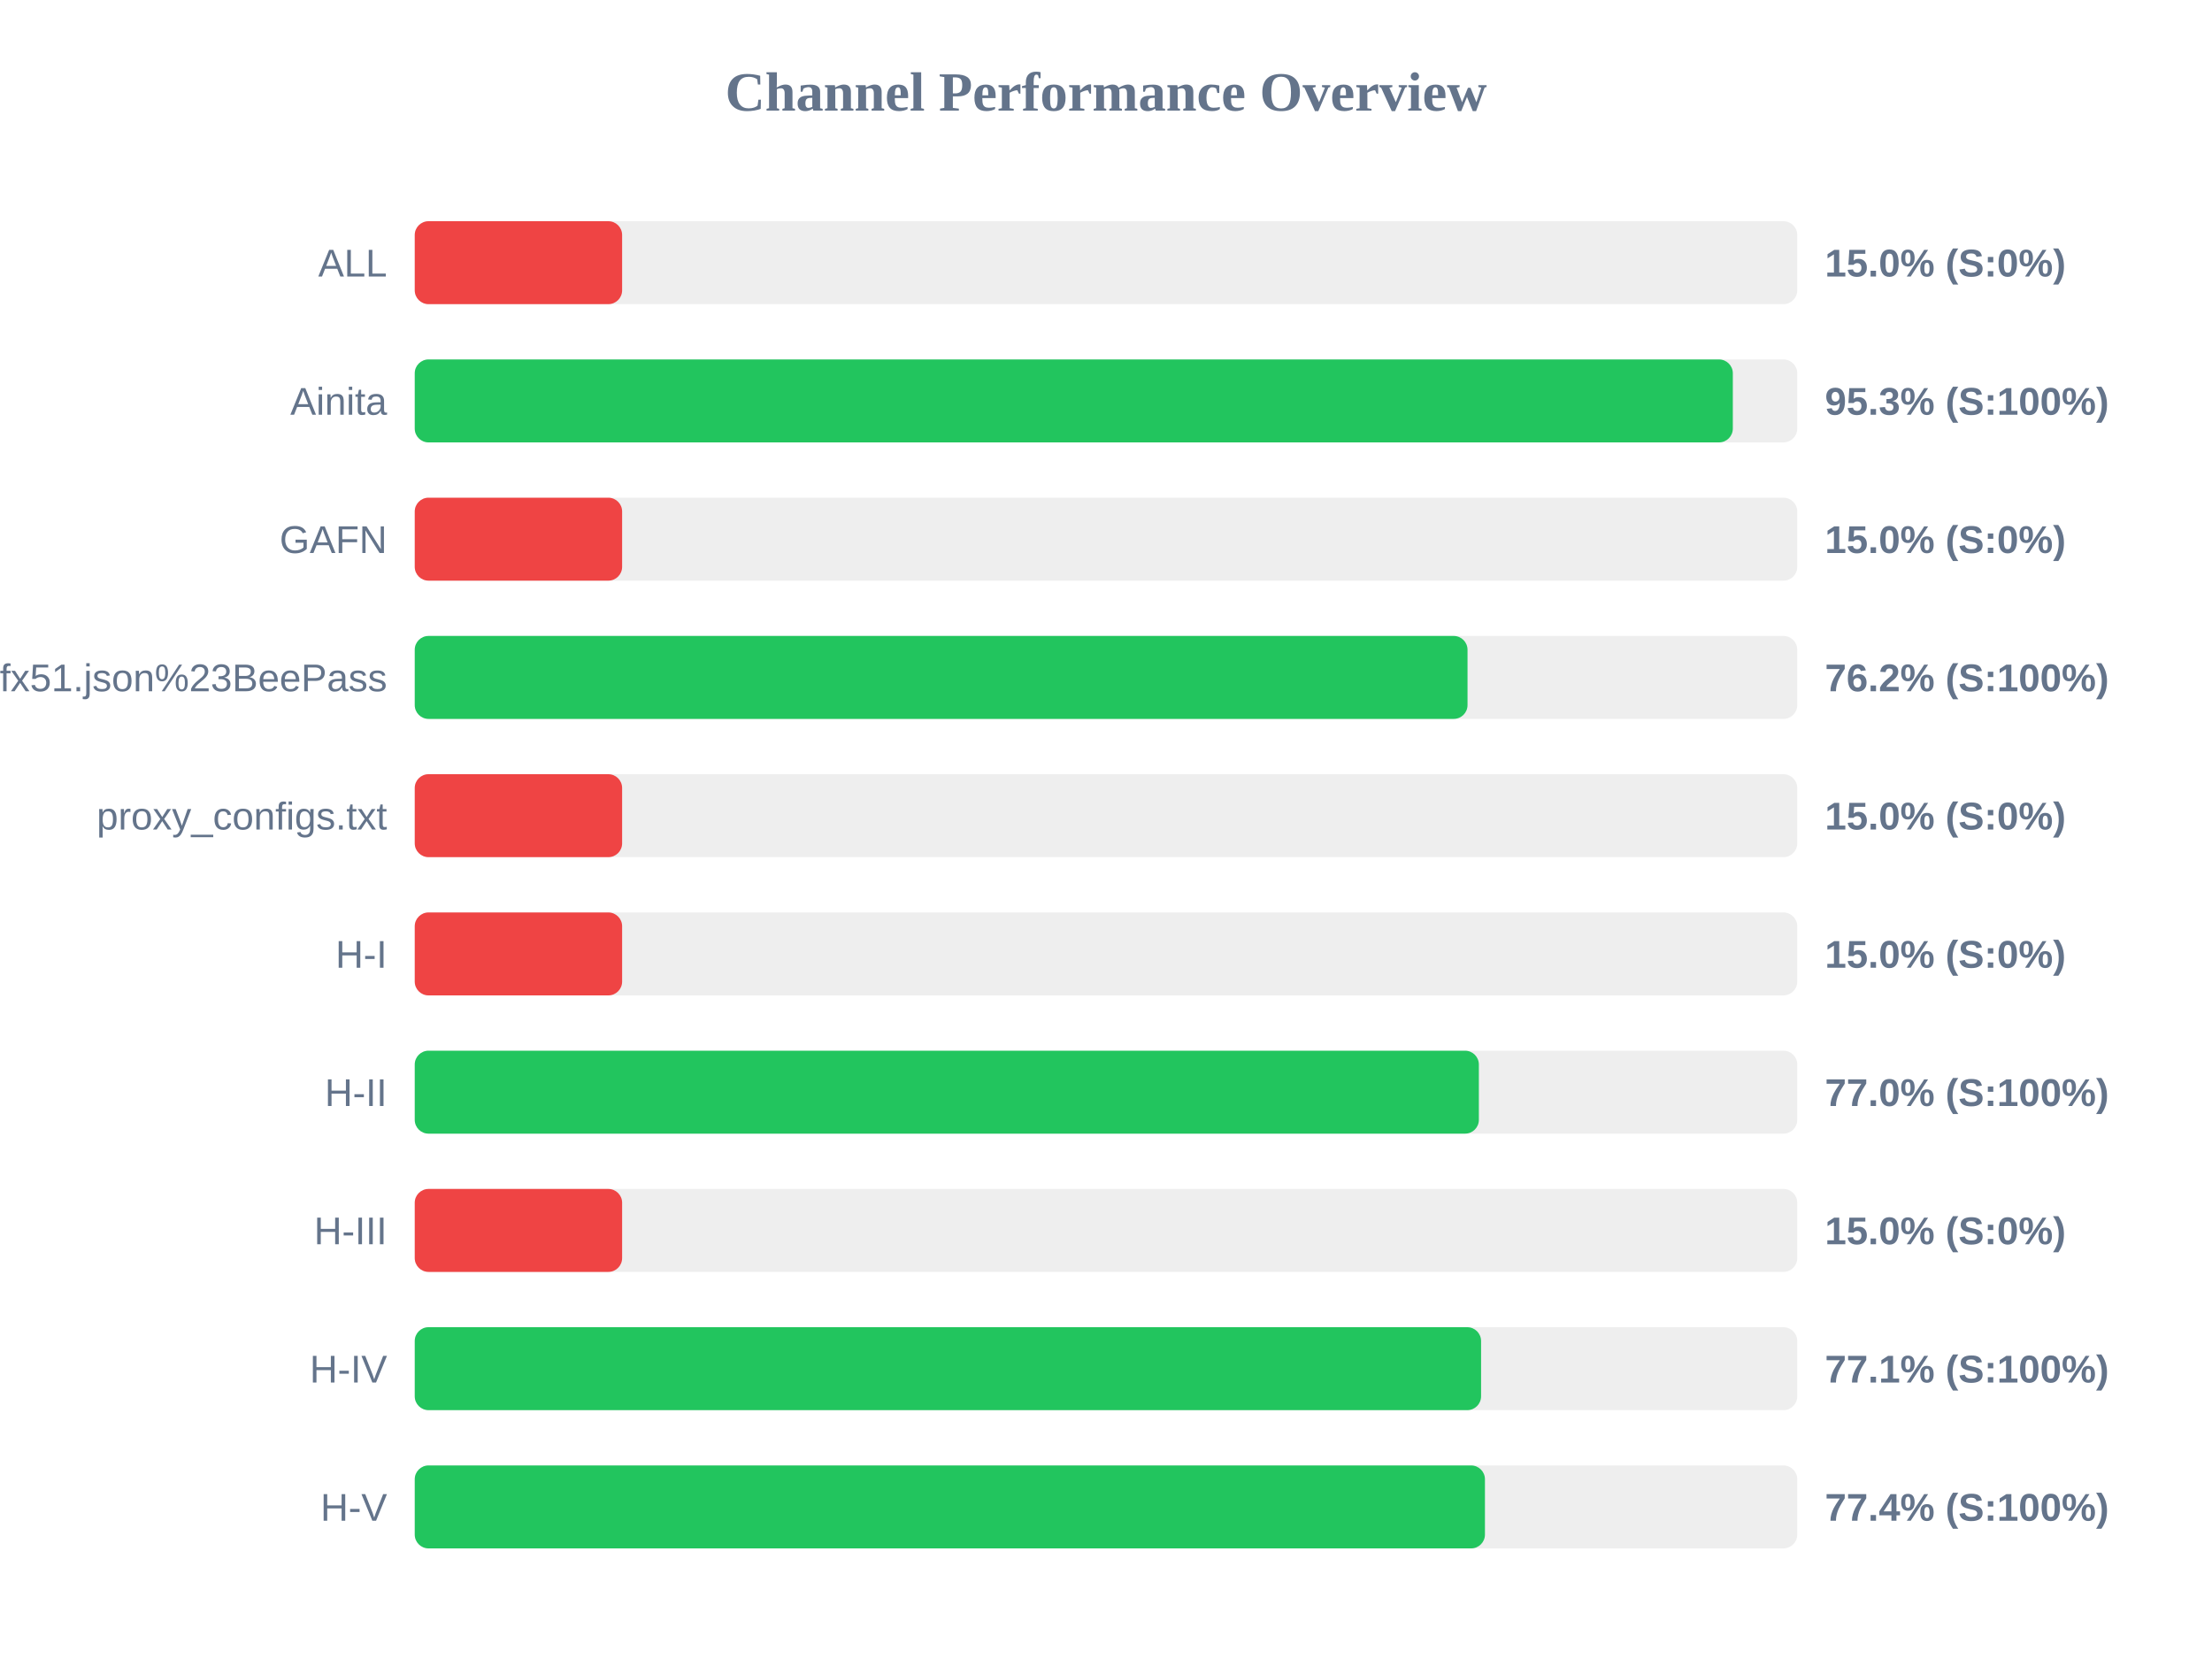
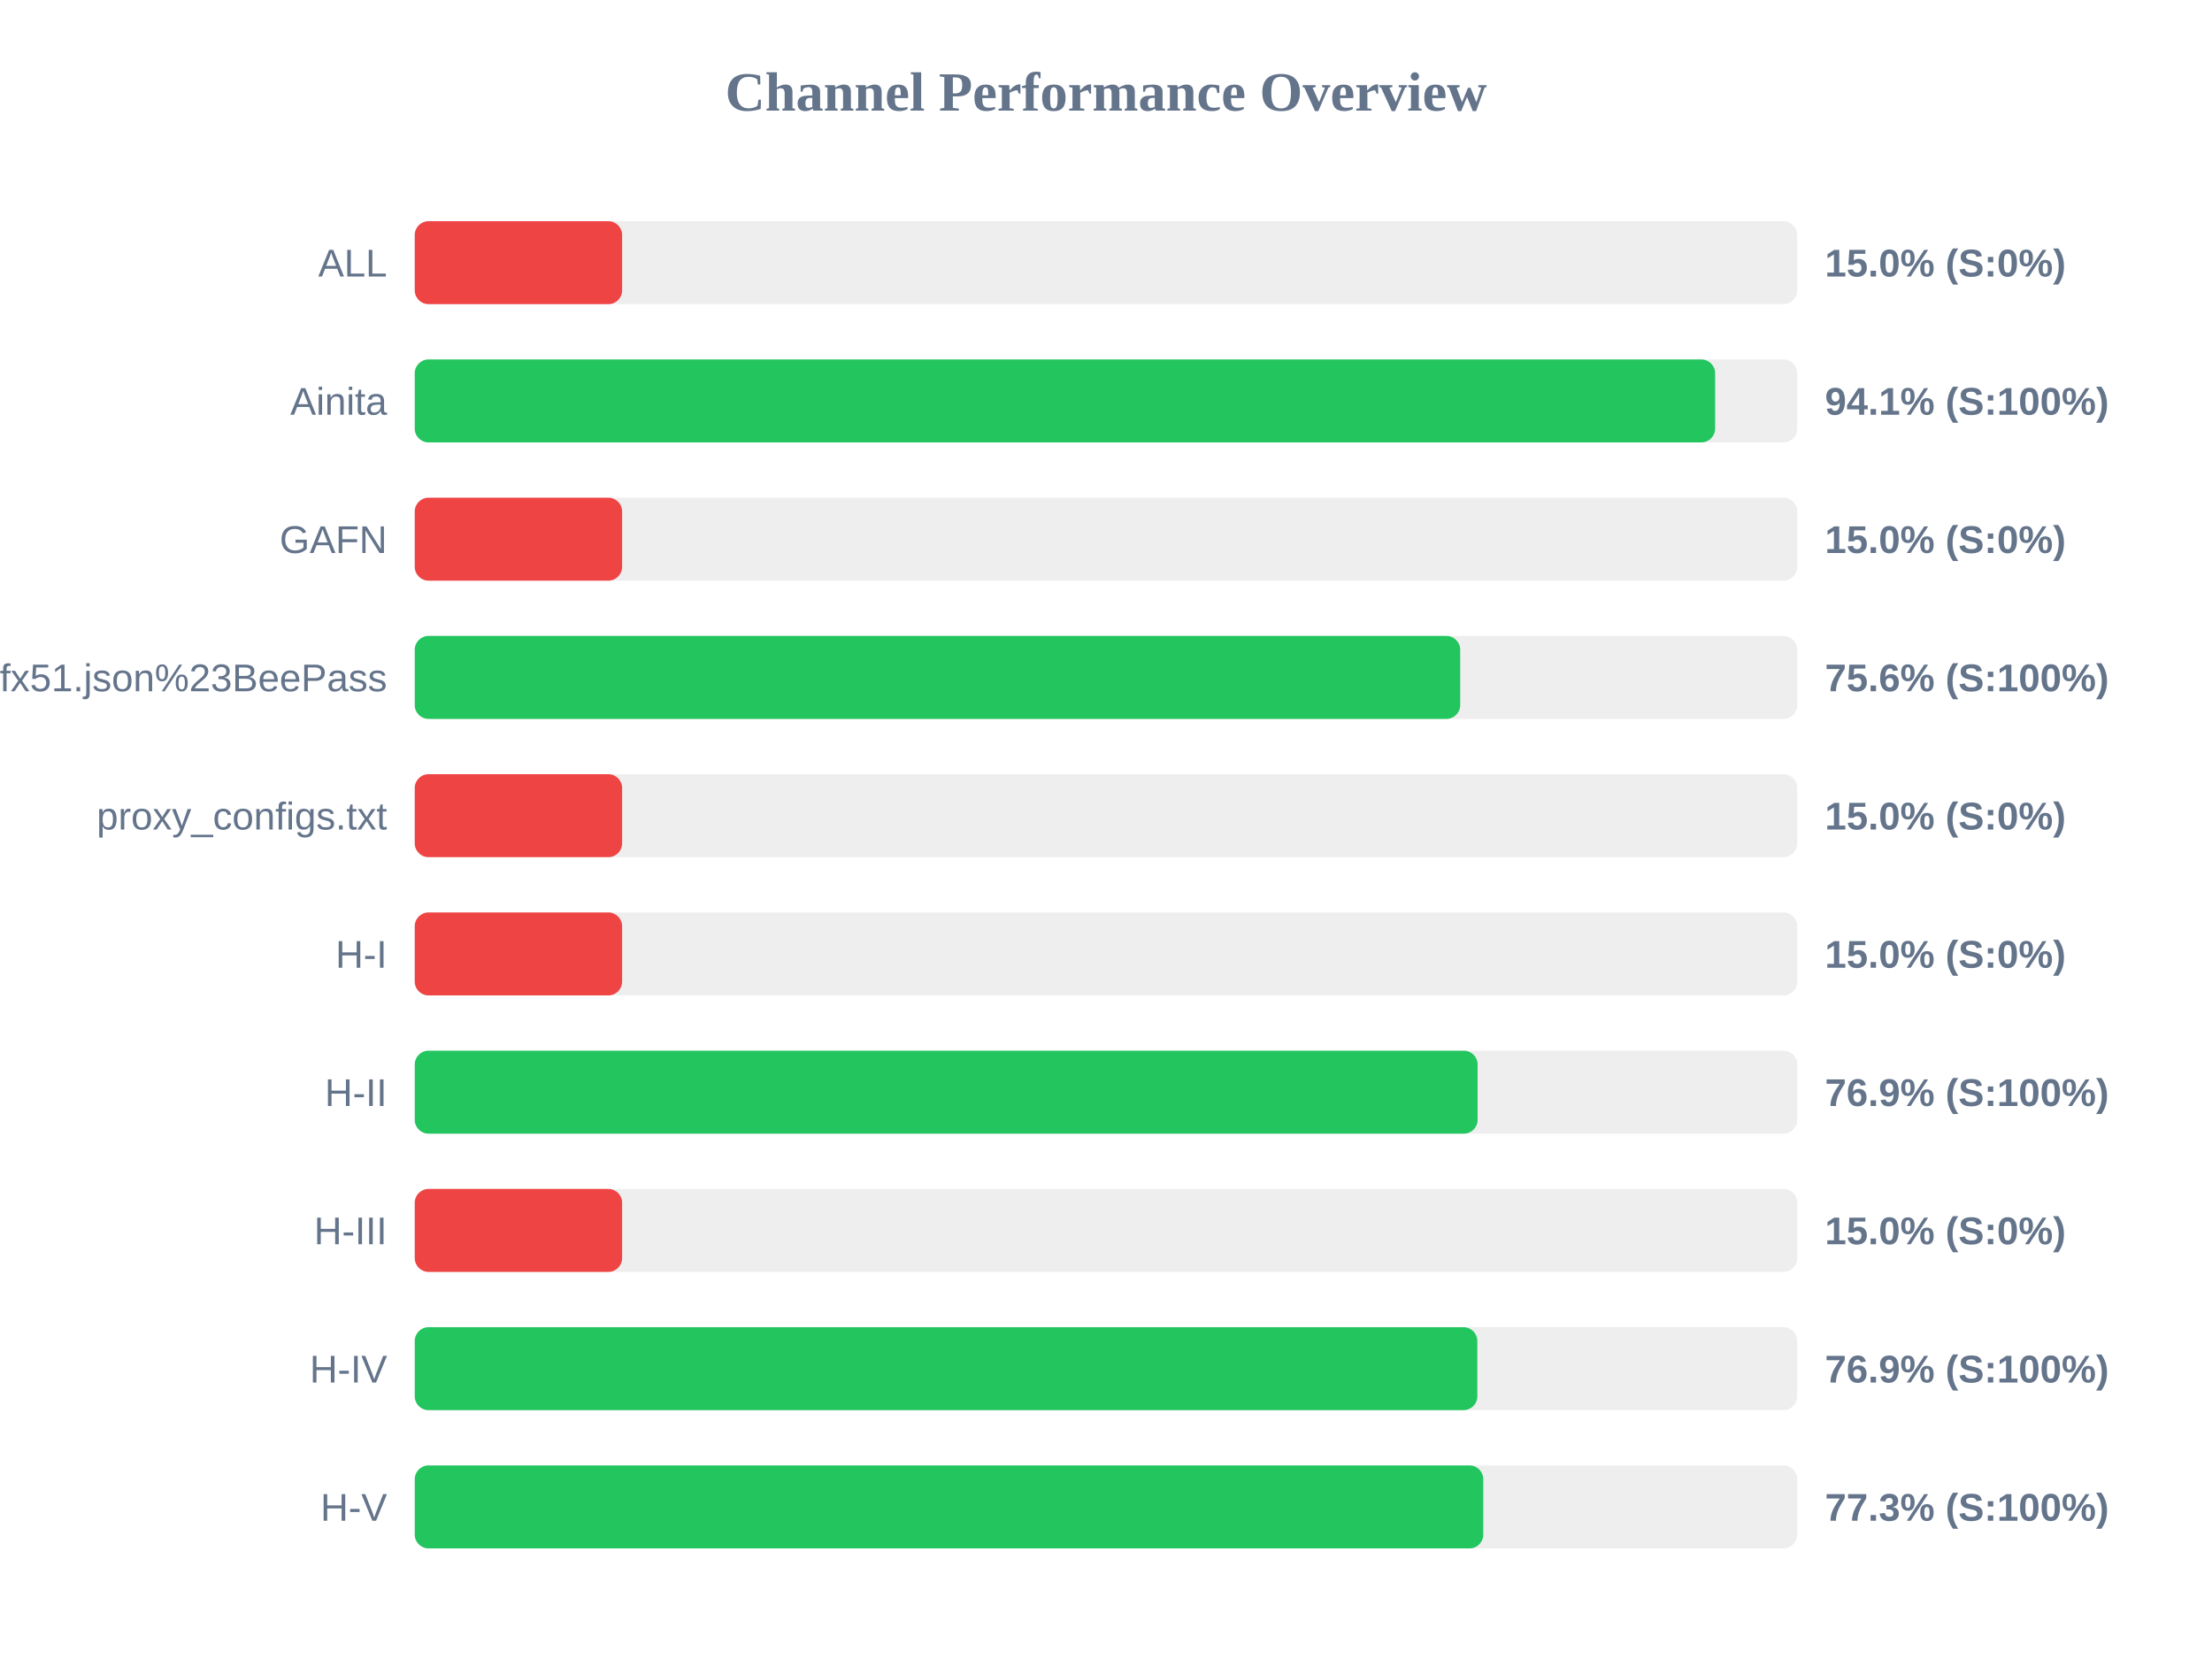
<svg xmlns="http://www.w3.org/2000/svg" width="800" height="600" version="1.1">
  <style>
        .row { font: 14px Arial; fill: #64748b; }
        .score { font: bold 14px Arial; fill: #64748b; }
    </style>
  <text x="400" y="40" text-anchor="middle" font-size="20px" font-weight="bold" fill="#64748b">Channel Performance Overview</text>
  <rect x="150" y="80" width="500" height="30" fill="#eee" rx="5" />
  <rect x="150" y="80" width="75.0" height="30" fill="#ef4444" rx="5" />
  <text x="140" y="100" text-anchor="end" class="row">ALL</text>
  <text x="660" y="100" text-anchor="start" class="score">15.0% (S:0%)</text>
  <rect x="150" y="130" width="500" height="30" fill="#eee" rx="5" />
-   <rect x="150" y="130" width="476.7" height="30" fill="#22c55e" rx="5" />
+   <rect x="150" y="130" width="470.3" height="30" fill="#22c55e" rx="5" />
  <text x="140" y="150" text-anchor="end" class="row">Ainita</text>
-   <text x="660" y="150" text-anchor="start" class="score">95.3% (S:100%)</text>
+   <text x="660" y="150" text-anchor="start" class="score">94.1% (S:100%)</text>
  <rect x="150" y="180" width="500" height="30" fill="#eee" rx="5" />
  <rect x="150" y="180" width="75.0" height="30" fill="#ef4444" rx="5" />
  <text x="140" y="200" text-anchor="end" class="row">GAFN</text>
  <text x="660" y="200" text-anchor="start" class="score">15.0% (S:0%)</text>
  <rect x="150" y="230" width="500" height="30" fill="#eee" rx="5" />
-   <rect x="150" y="230" width="380.75" height="30" fill="#22c55e" rx="5" />
+   <rect x="150" y="230" width="378.1" height="30" fill="#22c55e" rx="5" />
  <text x="140" y="250" text-anchor="end" class="row">sub?s=ssconf%3A%2F%2Fs3.amazonaws.com%2Fbeedynconprd%2Fzf38bv6oxi1nv3wfkpmxyfl8yj5fargza3foantoalu16vznl0ckxx7bgf1ufx51.json%23BeePass</text>
-   <text x="660" y="250" text-anchor="start" class="score">76.2% (S:100%)</text>
+   <text x="660" y="250" text-anchor="start" class="score">75.6% (S:100%)</text>
  <rect x="150" y="280" width="500" height="30" fill="#eee" rx="5" />
  <rect x="150" y="280" width="75.0" height="30" fill="#ef4444" rx="5" />
  <text x="140" y="300" text-anchor="end" class="row">proxy_configs.txt</text>
  <text x="660" y="300" text-anchor="start" class="score">15.0% (S:0%)</text>
  <rect x="150" y="330" width="500" height="30" fill="#eee" rx="5" />
  <rect x="150" y="330" width="75.0" height="30" fill="#ef4444" rx="5" />
  <text x="140" y="350" text-anchor="end" class="row">H-I</text>
  <text x="660" y="350" text-anchor="start" class="score">15.0% (S:0%)</text>
  <rect x="150" y="380" width="500" height="30" fill="#eee" rx="5" />
-   <rect x="150" y="380" width="384.85" height="30" fill="#22c55e" rx="5" />
+   <rect x="150" y="380" width="384.4" height="30" fill="#22c55e" rx="5" />
  <text x="140" y="400" text-anchor="end" class="row">H-II</text>
-   <text x="660" y="400" text-anchor="start" class="score">77.0% (S:100%)</text>
+   <text x="660" y="400" text-anchor="start" class="score">76.9% (S:100%)</text>
  <rect x="150" y="430" width="500" height="30" fill="#eee" rx="5" />
  <rect x="150" y="430" width="75.0" height="30" fill="#ef4444" rx="5" />
  <text x="140" y="450" text-anchor="end" class="row">H-III</text>
  <text x="660" y="450" text-anchor="start" class="score">15.0% (S:0%)</text>
  <rect x="150" y="480" width="500" height="30" fill="#eee" rx="5" />
-   <rect x="150" y="480" width="385.65" height="30" fill="#22c55e" rx="5" />
+   <rect x="150" y="480" width="384.3" height="30" fill="#22c55e" rx="5" />
  <text x="140" y="500" text-anchor="end" class="row">H-IV</text>
-   <text x="660" y="500" text-anchor="start" class="score">77.1% (S:100%)</text>
+   <text x="660" y="500" text-anchor="start" class="score">76.9% (S:100%)</text>
  <rect x="150" y="530" width="500" height="30" fill="#eee" rx="5" />
-   <rect x="150" y="530" width="387.05" height="30" fill="#22c55e" rx="5" />
+   <rect x="150" y="530" width="386.45" height="30" fill="#22c55e" rx="5" />
  <text x="140" y="550" text-anchor="end" class="row">H-V</text>
-   <text x="660" y="550" text-anchor="start" class="score">77.4% (S:100%)</text>
+   <text x="660" y="550" text-anchor="start" class="score">77.3% (S:100%)</text>
</svg>
